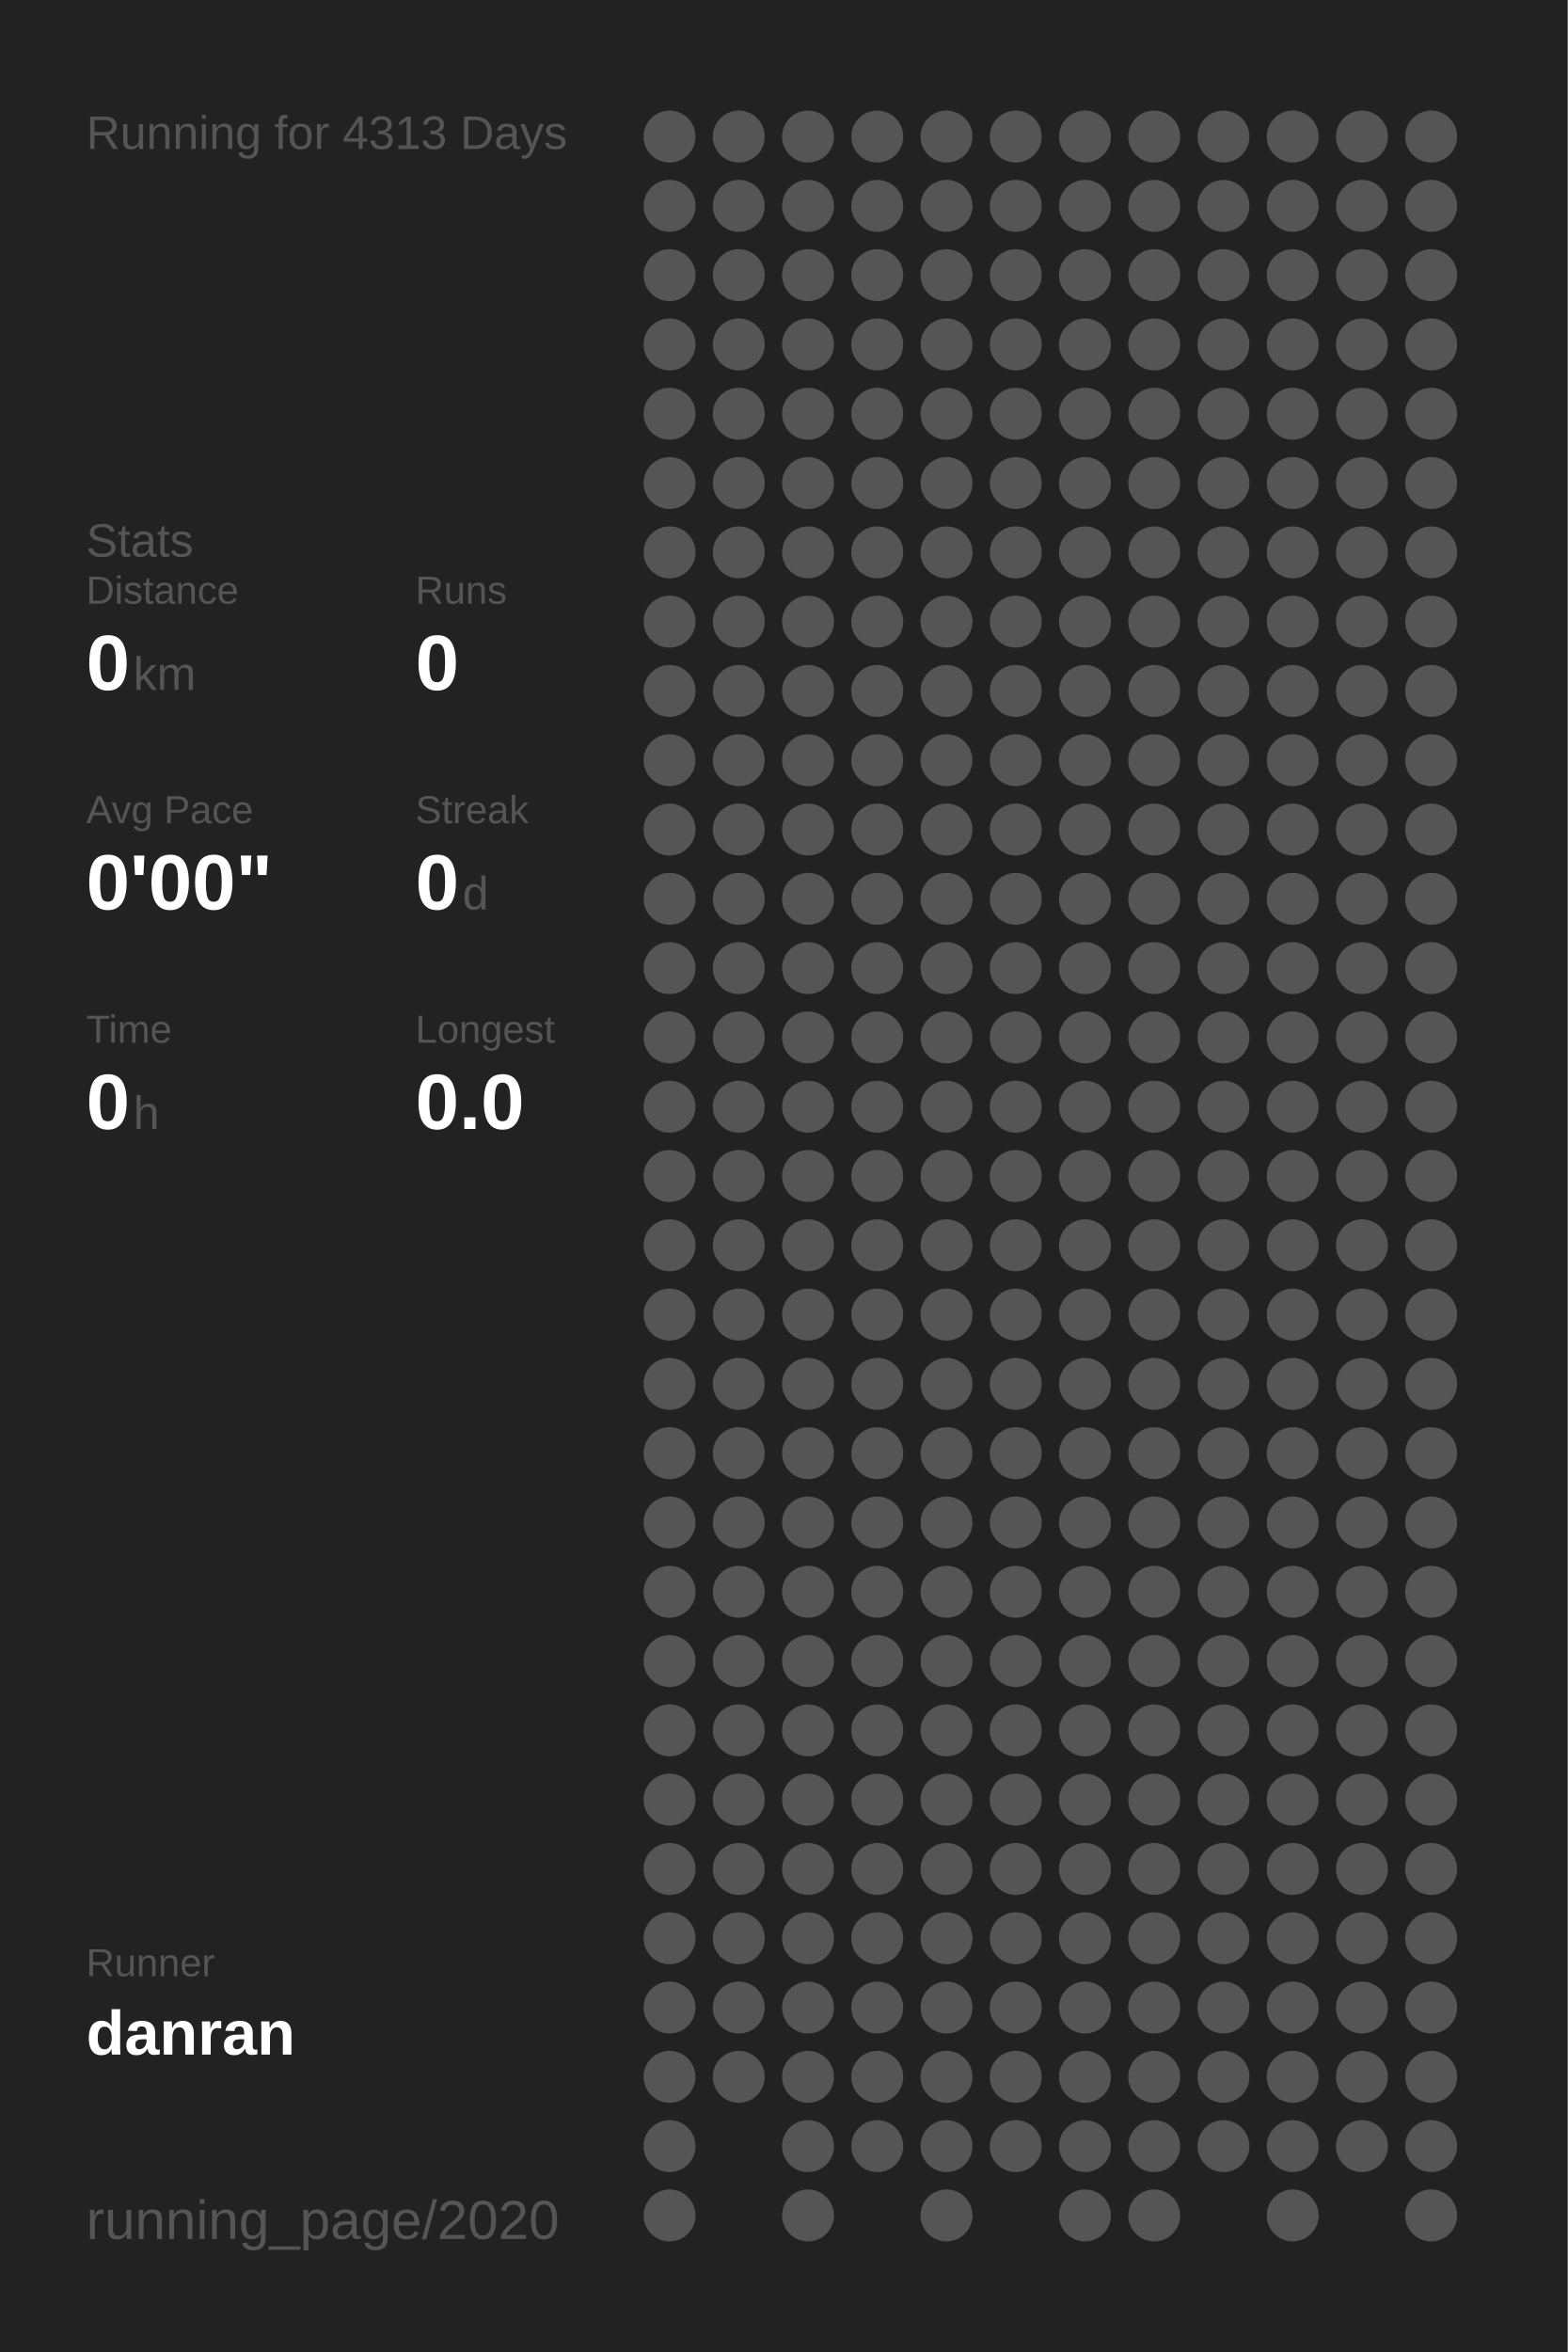
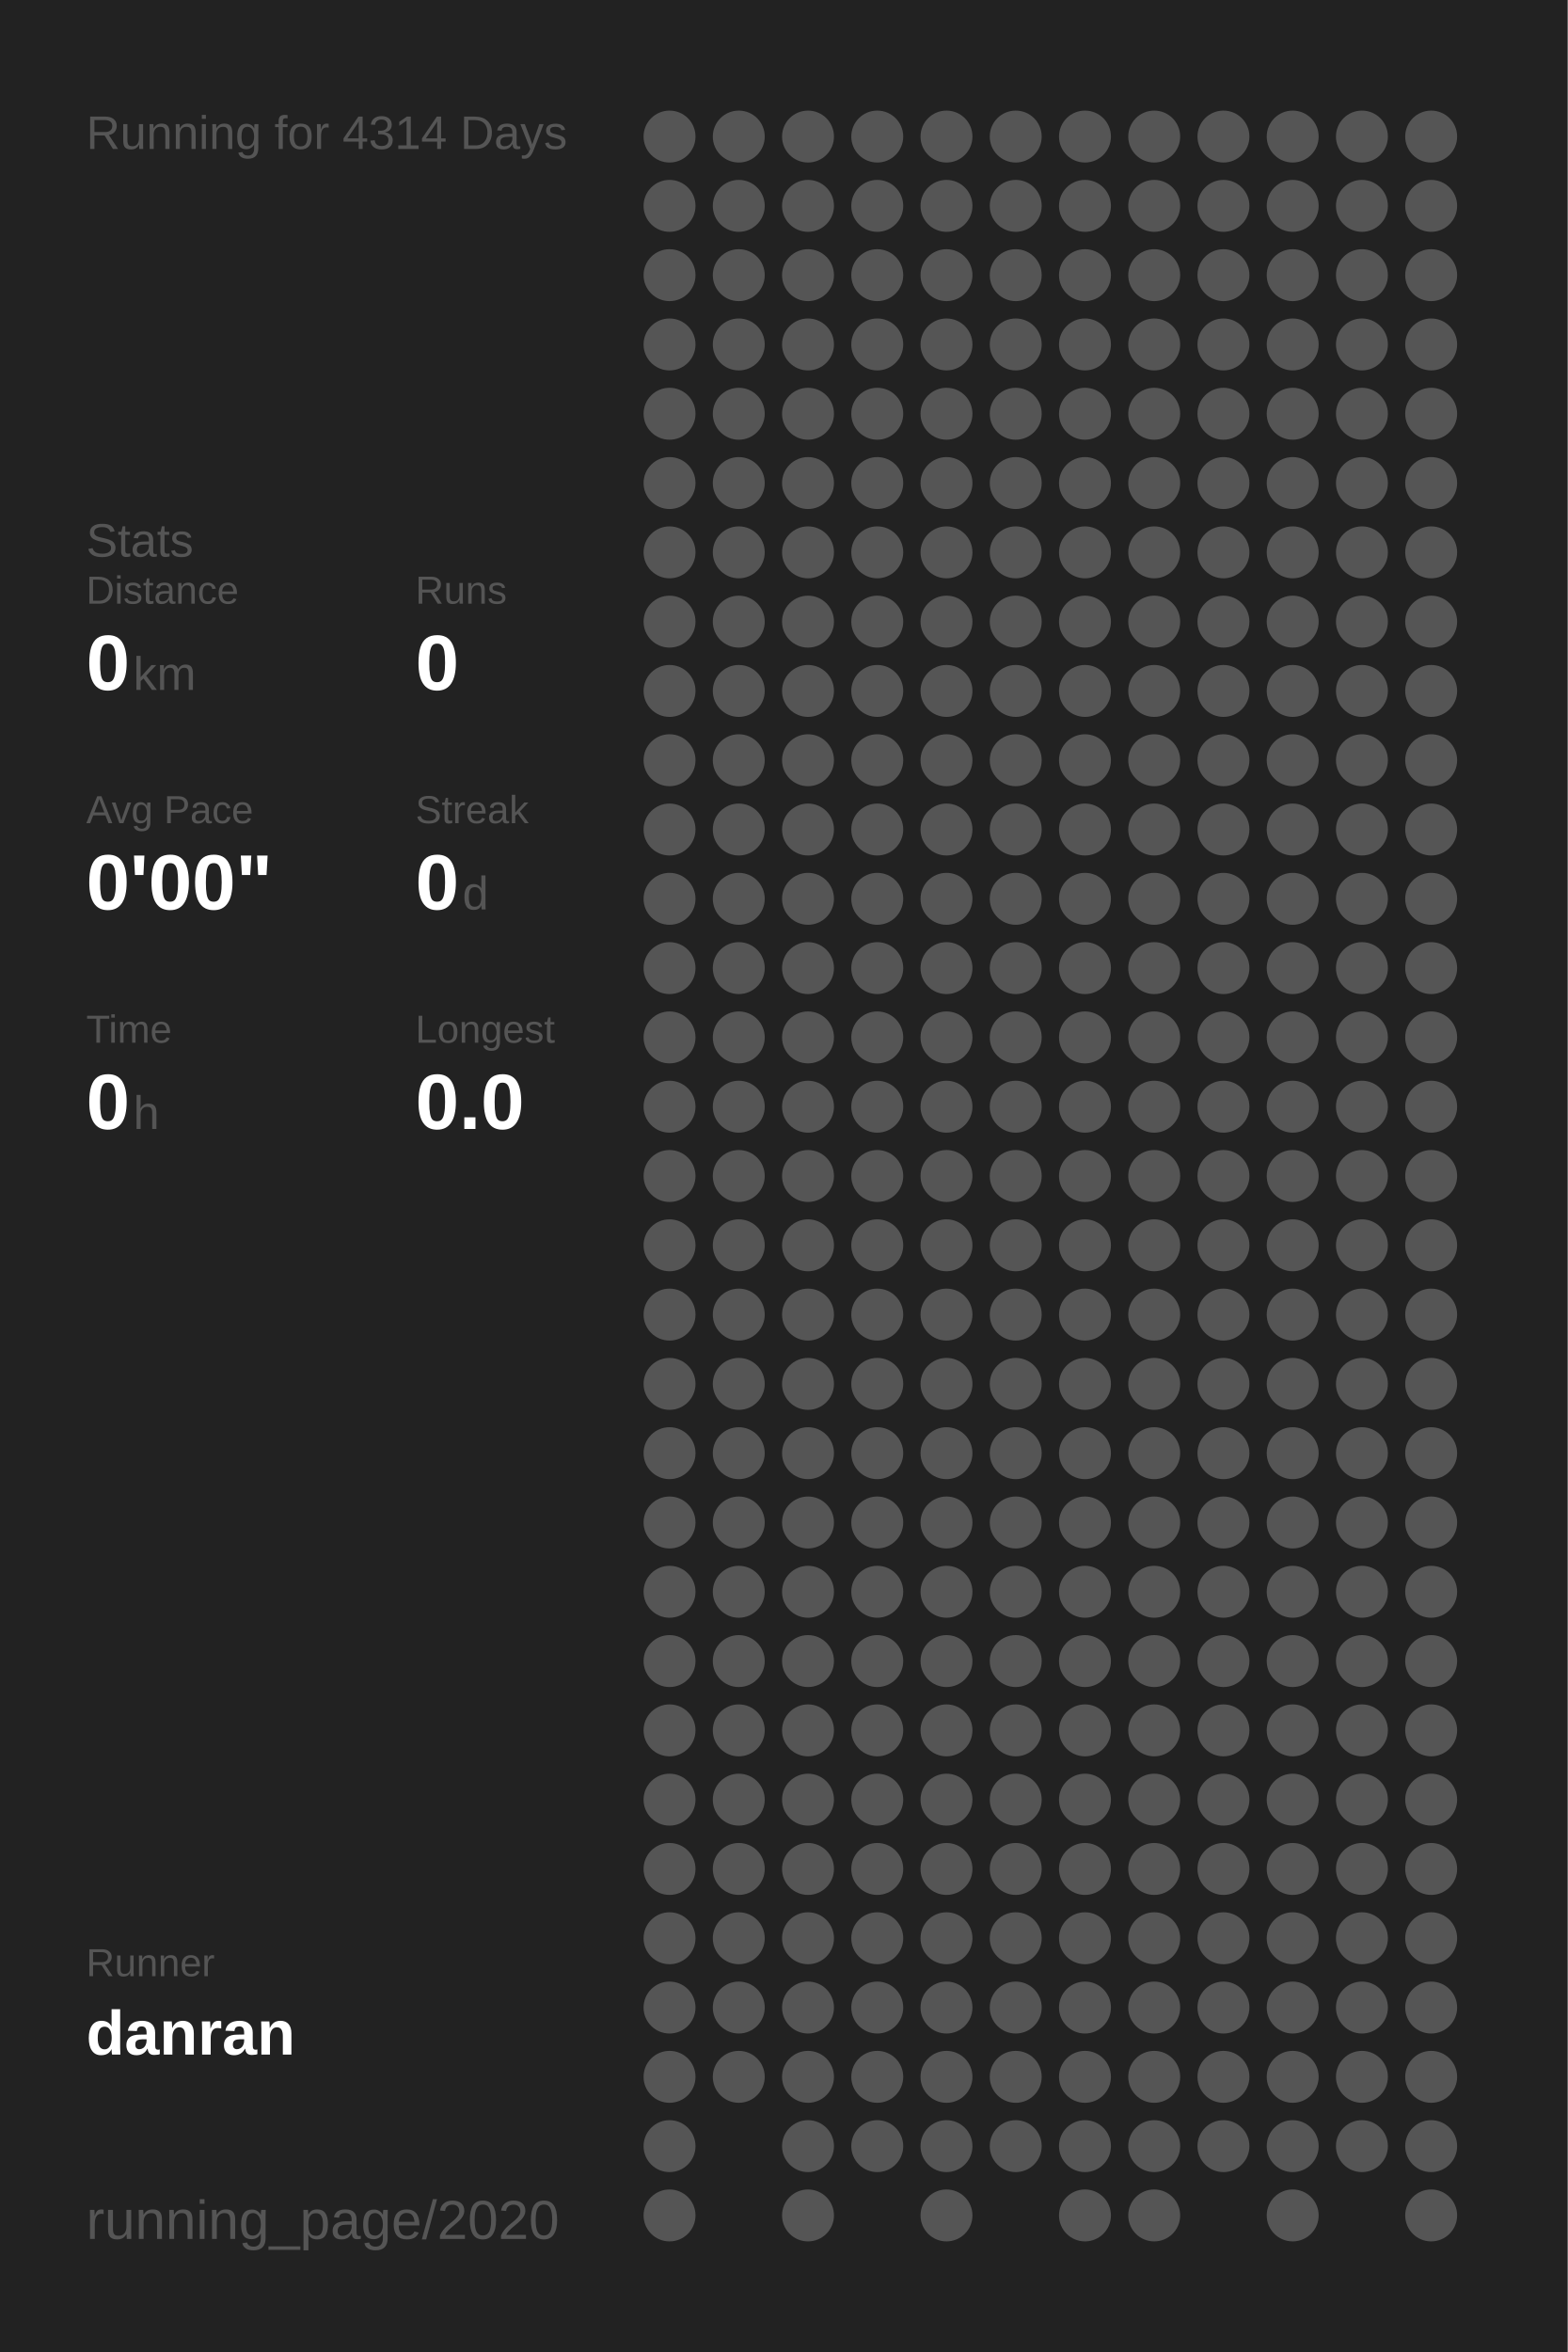
<svg xmlns="http://www.w3.org/2000/svg" baseProfile="full" height="300mm" version="1.1" viewBox="0,0,200,300" width="200mm">
  <defs />
  <rect fill="#222222" height="300" width="200" x="0" y="0" />
-   <text fill="#555555" style="font-size:6px; font-family:Arial;" x="11" y="19">Running for 4313 Days</text>
+   <text fill="#555555" style="font-size:6px; font-family:Arial;" x="11" y="19">Running for 4314 Days</text>
  <text fill="#555555" style="font-size:6px; font-family:Arial;" x="11" y="71">Stats</text>
  <text fill="#555555" style="font-size:5px; font-family:Arial;" x="11" y="77">Distance</text>
  <text fill="#FFFFFF" style="font-size:10px; font-family:Arial; font-weight:bold;" x="11" y="88">0</text>
  <text fill="#555555" style="font-size:6px; font-family:Arial;" x="17" y="88">km</text>
  <text fill="#555555" style="font-size:5px; font-family:Arial;" x="53" y="77">Runs</text>
  <text fill="#FFFFFF" style="font-size:10px; font-family:Arial; font-weight:bold;" x="53" y="88">0</text>
  <text fill="#555555" style="font-size:5px; font-family:Arial;" x="11" y="105">Avg Pace</text>
  <text fill="#FFFFFF" style="font-size:10px; font-family:Arial; font-weight:bold;" x="11" y="116">0'00"</text>
  <text fill="#555555" style="font-size:5px; font-family:Arial;" x="53" y="105">Streak</text>
  <text fill="#FFFFFF" style="font-size:10px; font-family:Arial; font-weight:bold;" x="53" y="116">0</text>
  <text fill="#555555" style="font-size:6px; font-family:Arial;" x="59" y="116">d</text>
  <text fill="#555555" style="font-size:5px; font-family:Arial;" x="11" y="133">Time</text>
  <text fill="#FFFFFF" style="font-size:10px; font-family:Arial; font-weight:bold;" x="11" y="144">0</text>
  <text fill="#555555" style="font-size:6px; font-family:Arial;" x="17" y="144">h</text>
  <text fill="#555555" style="font-size:5px; font-family:Arial;" x="53" y="133">Longest</text>
  <text fill="#FFFFFF" style="font-size:10px; font-family:Arial; font-weight:bold;" x="53" y="144">0.0</text>
  <text fill="#555555" style="font-size:5px; font-family:Arial;" x="11" y="252.065">Runner</text>
  <text fill="#FFFFFF" style="font-size:8px; font-family:Arial; font-weight:bold;" x="11" y="262.065">danran</text>
  <text fill="#555555" style="font-size:7px; font-family:Arial;" x="11" y="285.581">running_page/2020</text>
  <circle cx="85.417" cy="17.419" fill="#555555" r="3.312" />
  <circle cx="85.417" cy="26.258" fill="#555555" r="3.312" />
  <circle cx="85.417" cy="35.097" fill="#555555" r="3.312" />
  <circle cx="85.417" cy="43.935" fill="#555555" r="3.312" />
  <circle cx="85.417" cy="52.774" fill="#555555" r="3.312" />
  <circle cx="85.417" cy="61.613" fill="#555555" r="3.312" />
  <circle cx="85.417" cy="70.452" fill="#555555" r="3.312" />
  <circle cx="85.417" cy="79.29" fill="#555555" r="3.312" />
  <circle cx="85.417" cy="88.129" fill="#555555" r="3.312" />
  <circle cx="85.417" cy="96.968" fill="#555555" r="3.312" />
  <circle cx="85.417" cy="105.806" fill="#555555" r="3.312" />
  <circle cx="85.417" cy="114.645" fill="#555555" r="3.312" />
  <circle cx="85.417" cy="123.484" fill="#555555" r="3.312" />
  <circle cx="85.417" cy="132.323" fill="#555555" r="3.312" />
  <circle cx="85.417" cy="141.161" fill="#555555" r="3.312" />
  <circle cx="85.417" cy="150" fill="#555555" r="3.312" />
  <circle cx="85.417" cy="158.839" fill="#555555" r="3.312" />
  <circle cx="85.417" cy="167.677" fill="#555555" r="3.312" />
  <circle cx="85.417" cy="176.516" fill="#555555" r="3.312" />
  <circle cx="85.417" cy="185.355" fill="#555555" r="3.312" />
  <circle cx="85.417" cy="194.194" fill="#555555" r="3.312" />
  <circle cx="85.417" cy="203.032" fill="#555555" r="3.312" />
  <circle cx="85.417" cy="211.871" fill="#555555" r="3.312" />
  <circle cx="85.417" cy="220.71" fill="#555555" r="3.312" />
  <circle cx="85.417" cy="229.548" fill="#555555" r="3.312" />
  <circle cx="85.417" cy="238.387" fill="#555555" r="3.312" />
  <circle cx="85.417" cy="247.226" fill="#555555" r="3.312" />
  <circle cx="85.417" cy="256.065" fill="#555555" r="3.312" />
  <circle cx="85.417" cy="264.903" fill="#555555" r="3.312" />
  <circle cx="85.417" cy="273.742" fill="#555555" r="3.312" />
  <circle cx="85.417" cy="282.581" fill="#555555" r="3.312" />
  <circle cx="94.25" cy="17.419" fill="#555555" r="3.312" />
  <circle cx="94.25" cy="26.258" fill="#555555" r="3.312" />
  <circle cx="94.25" cy="35.097" fill="#555555" r="3.312" />
  <circle cx="94.25" cy="43.935" fill="#555555" r="3.312" />
  <circle cx="94.25" cy="52.774" fill="#555555" r="3.312" />
  <circle cx="94.25" cy="61.613" fill="#555555" r="3.312" />
  <circle cx="94.25" cy="70.452" fill="#555555" r="3.312" />
  <circle cx="94.25" cy="79.29" fill="#555555" r="3.312" />
  <circle cx="94.25" cy="88.129" fill="#555555" r="3.312" />
  <circle cx="94.25" cy="96.968" fill="#555555" r="3.312" />
  <circle cx="94.25" cy="105.806" fill="#555555" r="3.312" />
  <circle cx="94.25" cy="114.645" fill="#555555" r="3.312" />
  <circle cx="94.25" cy="123.484" fill="#555555" r="3.312" />
  <circle cx="94.25" cy="132.323" fill="#555555" r="3.312" />
  <circle cx="94.25" cy="141.161" fill="#555555" r="3.312" />
  <circle cx="94.25" cy="150" fill="#555555" r="3.312" />
  <circle cx="94.25" cy="158.839" fill="#555555" r="3.312" />
  <circle cx="94.25" cy="167.677" fill="#555555" r="3.312" />
  <circle cx="94.25" cy="176.516" fill="#555555" r="3.312" />
  <circle cx="94.25" cy="185.355" fill="#555555" r="3.312" />
  <circle cx="94.25" cy="194.194" fill="#555555" r="3.312" />
  <circle cx="94.25" cy="203.032" fill="#555555" r="3.312" />
  <circle cx="94.25" cy="211.871" fill="#555555" r="3.312" />
  <circle cx="94.25" cy="220.71" fill="#555555" r="3.312" />
  <circle cx="94.25" cy="229.548" fill="#555555" r="3.312" />
  <circle cx="94.25" cy="238.387" fill="#555555" r="3.312" />
  <circle cx="94.25" cy="247.226" fill="#555555" r="3.312" />
  <circle cx="94.25" cy="256.065" fill="#555555" r="3.312" />
  <circle cx="94.25" cy="264.903" fill="#555555" r="3.312" />
  <circle cx="103.083" cy="17.419" fill="#555555" r="3.312" />
  <circle cx="103.083" cy="26.258" fill="#555555" r="3.312" />
  <circle cx="103.083" cy="35.097" fill="#555555" r="3.312" />
  <circle cx="103.083" cy="43.935" fill="#555555" r="3.312" />
  <circle cx="103.083" cy="52.774" fill="#555555" r="3.312" />
  <circle cx="103.083" cy="61.613" fill="#555555" r="3.312" />
  <circle cx="103.083" cy="70.452" fill="#555555" r="3.312" />
  <circle cx="103.083" cy="79.29" fill="#555555" r="3.312" />
  <circle cx="103.083" cy="88.129" fill="#555555" r="3.312" />
  <circle cx="103.083" cy="96.968" fill="#555555" r="3.312" />
  <circle cx="103.083" cy="105.806" fill="#555555" r="3.312" />
  <circle cx="103.083" cy="114.645" fill="#555555" r="3.312" />
  <circle cx="103.083" cy="123.484" fill="#555555" r="3.312" />
  <circle cx="103.083" cy="132.323" fill="#555555" r="3.312" />
  <circle cx="103.083" cy="141.161" fill="#555555" r="3.312" />
  <circle cx="103.083" cy="150" fill="#555555" r="3.312" />
  <circle cx="103.083" cy="158.839" fill="#555555" r="3.312" />
  <circle cx="103.083" cy="167.677" fill="#555555" r="3.312" />
  <circle cx="103.083" cy="176.516" fill="#555555" r="3.312" />
  <circle cx="103.083" cy="185.355" fill="#555555" r="3.312" />
  <circle cx="103.083" cy="194.194" fill="#555555" r="3.312" />
  <circle cx="103.083" cy="203.032" fill="#555555" r="3.312" />
  <circle cx="103.083" cy="211.871" fill="#555555" r="3.312" />
  <circle cx="103.083" cy="220.71" fill="#555555" r="3.312" />
  <circle cx="103.083" cy="229.548" fill="#555555" r="3.312" />
  <circle cx="103.083" cy="238.387" fill="#555555" r="3.312" />
  <circle cx="103.083" cy="247.226" fill="#555555" r="3.312" />
  <circle cx="103.083" cy="256.065" fill="#555555" r="3.312" />
  <circle cx="103.083" cy="264.903" fill="#555555" r="3.312" />
  <circle cx="103.083" cy="273.742" fill="#555555" r="3.312" />
  <circle cx="103.083" cy="282.581" fill="#555555" r="3.312" />
  <circle cx="111.917" cy="17.419" fill="#555555" r="3.312" />
  <circle cx="111.917" cy="26.258" fill="#555555" r="3.312" />
  <circle cx="111.917" cy="35.097" fill="#555555" r="3.312" />
  <circle cx="111.917" cy="43.935" fill="#555555" r="3.312" />
  <circle cx="111.917" cy="52.774" fill="#555555" r="3.312" />
  <circle cx="111.917" cy="61.613" fill="#555555" r="3.312" />
  <circle cx="111.917" cy="70.452" fill="#555555" r="3.312" />
  <circle cx="111.917" cy="79.29" fill="#555555" r="3.312" />
  <circle cx="111.917" cy="88.129" fill="#555555" r="3.312" />
  <circle cx="111.917" cy="96.968" fill="#555555" r="3.312" />
  <circle cx="111.917" cy="105.806" fill="#555555" r="3.312" />
  <circle cx="111.917" cy="114.645" fill="#555555" r="3.312" />
  <circle cx="111.917" cy="123.484" fill="#555555" r="3.312" />
  <circle cx="111.917" cy="132.323" fill="#555555" r="3.312" />
  <circle cx="111.917" cy="141.161" fill="#555555" r="3.312" />
  <circle cx="111.917" cy="150" fill="#555555" r="3.312" />
  <circle cx="111.917" cy="158.839" fill="#555555" r="3.312" />
  <circle cx="111.917" cy="167.677" fill="#555555" r="3.312" />
  <circle cx="111.917" cy="176.516" fill="#555555" r="3.312" />
  <circle cx="111.917" cy="185.355" fill="#555555" r="3.312" />
  <circle cx="111.917" cy="194.194" fill="#555555" r="3.312" />
  <circle cx="111.917" cy="203.032" fill="#555555" r="3.312" />
  <circle cx="111.917" cy="211.871" fill="#555555" r="3.312" />
  <circle cx="111.917" cy="220.71" fill="#555555" r="3.312" />
  <circle cx="111.917" cy="229.548" fill="#555555" r="3.312" />
  <circle cx="111.917" cy="238.387" fill="#555555" r="3.312" />
  <circle cx="111.917" cy="247.226" fill="#555555" r="3.312" />
  <circle cx="111.917" cy="256.065" fill="#555555" r="3.312" />
  <circle cx="111.917" cy="264.903" fill="#555555" r="3.312" />
  <circle cx="111.917" cy="273.742" fill="#555555" r="3.312" />
  <circle cx="120.75" cy="17.419" fill="#555555" r="3.312" />
  <circle cx="120.75" cy="26.258" fill="#555555" r="3.312" />
  <circle cx="120.75" cy="35.097" fill="#555555" r="3.312" />
  <circle cx="120.75" cy="43.935" fill="#555555" r="3.312" />
  <circle cx="120.75" cy="52.774" fill="#555555" r="3.312" />
  <circle cx="120.75" cy="61.613" fill="#555555" r="3.312" />
  <circle cx="120.75" cy="70.452" fill="#555555" r="3.312" />
  <circle cx="120.75" cy="79.29" fill="#555555" r="3.312" />
  <circle cx="120.75" cy="88.129" fill="#555555" r="3.312" />
  <circle cx="120.75" cy="96.968" fill="#555555" r="3.312" />
  <circle cx="120.75" cy="105.806" fill="#555555" r="3.312" />
  <circle cx="120.75" cy="114.645" fill="#555555" r="3.312" />
  <circle cx="120.75" cy="123.484" fill="#555555" r="3.312" />
  <circle cx="120.75" cy="132.323" fill="#555555" r="3.312" />
  <circle cx="120.75" cy="141.161" fill="#555555" r="3.312" />
  <circle cx="120.75" cy="150" fill="#555555" r="3.312" />
  <circle cx="120.75" cy="158.839" fill="#555555" r="3.312" />
  <circle cx="120.75" cy="167.677" fill="#555555" r="3.312" />
  <circle cx="120.75" cy="176.516" fill="#555555" r="3.312" />
  <circle cx="120.75" cy="185.355" fill="#555555" r="3.312" />
  <circle cx="120.75" cy="194.194" fill="#555555" r="3.312" />
  <circle cx="120.75" cy="203.032" fill="#555555" r="3.312" />
  <circle cx="120.75" cy="211.871" fill="#555555" r="3.312" />
  <circle cx="120.75" cy="220.71" fill="#555555" r="3.312" />
  <circle cx="120.75" cy="229.548" fill="#555555" r="3.312" />
  <circle cx="120.75" cy="238.387" fill="#555555" r="3.312" />
  <circle cx="120.75" cy="247.226" fill="#555555" r="3.312" />
  <circle cx="120.75" cy="256.065" fill="#555555" r="3.312" />
  <circle cx="120.75" cy="264.903" fill="#555555" r="3.312" />
  <circle cx="120.75" cy="273.742" fill="#555555" r="3.312" />
  <circle cx="120.75" cy="282.581" fill="#555555" r="3.312" />
  <circle cx="129.583" cy="17.419" fill="#555555" r="3.312" />
  <circle cx="129.583" cy="26.258" fill="#555555" r="3.312" />
  <circle cx="129.583" cy="35.097" fill="#555555" r="3.312" />
  <circle cx="129.583" cy="43.935" fill="#555555" r="3.312" />
  <circle cx="129.583" cy="52.774" fill="#555555" r="3.312" />
  <circle cx="129.583" cy="61.613" fill="#555555" r="3.312" />
  <circle cx="129.583" cy="70.452" fill="#555555" r="3.312" />
  <circle cx="129.583" cy="79.29" fill="#555555" r="3.312" />
  <circle cx="129.583" cy="88.129" fill="#555555" r="3.312" />
  <circle cx="129.583" cy="96.968" fill="#555555" r="3.312" />
  <circle cx="129.583" cy="105.806" fill="#555555" r="3.312" />
  <circle cx="129.583" cy="114.645" fill="#555555" r="3.312" />
  <circle cx="129.583" cy="123.484" fill="#555555" r="3.312" />
  <circle cx="129.583" cy="132.323" fill="#555555" r="3.312" />
  <circle cx="129.583" cy="141.161" fill="#555555" r="3.312" />
  <circle cx="129.583" cy="150" fill="#555555" r="3.312" />
  <circle cx="129.583" cy="158.839" fill="#555555" r="3.312" />
  <circle cx="129.583" cy="167.677" fill="#555555" r="3.312" />
  <circle cx="129.583" cy="176.516" fill="#555555" r="3.312" />
  <circle cx="129.583" cy="185.355" fill="#555555" r="3.312" />
  <circle cx="129.583" cy="194.194" fill="#555555" r="3.312" />
  <circle cx="129.583" cy="203.032" fill="#555555" r="3.312" />
  <circle cx="129.583" cy="211.871" fill="#555555" r="3.312" />
  <circle cx="129.583" cy="220.71" fill="#555555" r="3.312" />
  <circle cx="129.583" cy="229.548" fill="#555555" r="3.312" />
  <circle cx="129.583" cy="238.387" fill="#555555" r="3.312" />
  <circle cx="129.583" cy="247.226" fill="#555555" r="3.312" />
  <circle cx="129.583" cy="256.065" fill="#555555" r="3.312" />
  <circle cx="129.583" cy="264.903" fill="#555555" r="3.312" />
  <circle cx="129.583" cy="273.742" fill="#555555" r="3.312" />
  <circle cx="138.417" cy="17.419" fill="#555555" r="3.312" />
  <circle cx="138.417" cy="26.258" fill="#555555" r="3.312" />
  <circle cx="138.417" cy="35.097" fill="#555555" r="3.312" />
  <circle cx="138.417" cy="43.935" fill="#555555" r="3.312" />
  <circle cx="138.417" cy="52.774" fill="#555555" r="3.312" />
  <circle cx="138.417" cy="61.613" fill="#555555" r="3.312" />
  <circle cx="138.417" cy="70.452" fill="#555555" r="3.312" />
  <circle cx="138.417" cy="79.29" fill="#555555" r="3.312" />
  <circle cx="138.417" cy="88.129" fill="#555555" r="3.312" />
  <circle cx="138.417" cy="96.968" fill="#555555" r="3.312" />
  <circle cx="138.417" cy="105.806" fill="#555555" r="3.312" />
  <circle cx="138.417" cy="114.645" fill="#555555" r="3.312" />
  <circle cx="138.417" cy="123.484" fill="#555555" r="3.312" />
  <circle cx="138.417" cy="132.323" fill="#555555" r="3.312" />
  <circle cx="138.417" cy="141.161" fill="#555555" r="3.312" />
  <circle cx="138.417" cy="150" fill="#555555" r="3.312" />
  <circle cx="138.417" cy="158.839" fill="#555555" r="3.312" />
  <circle cx="138.417" cy="167.677" fill="#555555" r="3.312" />
  <circle cx="138.417" cy="176.516" fill="#555555" r="3.312" />
  <circle cx="138.417" cy="185.355" fill="#555555" r="3.312" />
  <circle cx="138.417" cy="194.194" fill="#555555" r="3.312" />
  <circle cx="138.417" cy="203.032" fill="#555555" r="3.312" />
  <circle cx="138.417" cy="211.871" fill="#555555" r="3.312" />
  <circle cx="138.417" cy="220.71" fill="#555555" r="3.312" />
  <circle cx="138.417" cy="229.548" fill="#555555" r="3.312" />
  <circle cx="138.417" cy="238.387" fill="#555555" r="3.312" />
  <circle cx="138.417" cy="247.226" fill="#555555" r="3.312" />
  <circle cx="138.417" cy="256.065" fill="#555555" r="3.312" />
  <circle cx="138.417" cy="264.903" fill="#555555" r="3.312" />
  <circle cx="138.417" cy="273.742" fill="#555555" r="3.312" />
  <circle cx="138.417" cy="282.581" fill="#555555" r="3.312" />
  <circle cx="147.25" cy="17.419" fill="#555555" r="3.312" />
  <circle cx="147.25" cy="26.258" fill="#555555" r="3.312" />
  <circle cx="147.25" cy="35.097" fill="#555555" r="3.312" />
  <circle cx="147.25" cy="43.935" fill="#555555" r="3.312" />
  <circle cx="147.25" cy="52.774" fill="#555555" r="3.312" />
  <circle cx="147.25" cy="61.613" fill="#555555" r="3.312" />
  <circle cx="147.25" cy="70.452" fill="#555555" r="3.312" />
  <circle cx="147.25" cy="79.29" fill="#555555" r="3.312" />
  <circle cx="147.25" cy="88.129" fill="#555555" r="3.312" />
  <circle cx="147.25" cy="96.968" fill="#555555" r="3.312" />
  <circle cx="147.25" cy="105.806" fill="#555555" r="3.312" />
  <circle cx="147.25" cy="114.645" fill="#555555" r="3.312" />
  <circle cx="147.25" cy="123.484" fill="#555555" r="3.312" />
  <circle cx="147.25" cy="132.323" fill="#555555" r="3.312" />
  <circle cx="147.25" cy="141.161" fill="#555555" r="3.312" />
  <circle cx="147.25" cy="150" fill="#555555" r="3.312" />
  <circle cx="147.25" cy="158.839" fill="#555555" r="3.312" />
  <circle cx="147.25" cy="167.677" fill="#555555" r="3.312" />
  <circle cx="147.25" cy="176.516" fill="#555555" r="3.312" />
  <circle cx="147.25" cy="185.355" fill="#555555" r="3.312" />
  <circle cx="147.25" cy="194.194" fill="#555555" r="3.312" />
  <circle cx="147.25" cy="203.032" fill="#555555" r="3.312" />
  <circle cx="147.25" cy="211.871" fill="#555555" r="3.312" />
  <circle cx="147.25" cy="220.71" fill="#555555" r="3.312" />
  <circle cx="147.25" cy="229.548" fill="#555555" r="3.312" />
  <circle cx="147.25" cy="238.387" fill="#555555" r="3.312" />
  <circle cx="147.25" cy="247.226" fill="#555555" r="3.312" />
  <circle cx="147.25" cy="256.065" fill="#555555" r="3.312" />
  <circle cx="147.25" cy="264.903" fill="#555555" r="3.312" />
  <circle cx="147.25" cy="273.742" fill="#555555" r="3.312" />
  <circle cx="147.25" cy="282.581" fill="#555555" r="3.312" />
  <circle cx="156.083" cy="17.419" fill="#555555" r="3.312" />
  <circle cx="156.083" cy="26.258" fill="#555555" r="3.312" />
  <circle cx="156.083" cy="35.097" fill="#555555" r="3.312" />
  <circle cx="156.083" cy="43.935" fill="#555555" r="3.312" />
  <circle cx="156.083" cy="52.774" fill="#555555" r="3.312" />
  <circle cx="156.083" cy="61.613" fill="#555555" r="3.312" />
  <circle cx="156.083" cy="70.452" fill="#555555" r="3.312" />
  <circle cx="156.083" cy="79.29" fill="#555555" r="3.312" />
  <circle cx="156.083" cy="88.129" fill="#555555" r="3.312" />
  <circle cx="156.083" cy="96.968" fill="#555555" r="3.312" />
  <circle cx="156.083" cy="105.806" fill="#555555" r="3.312" />
  <circle cx="156.083" cy="114.645" fill="#555555" r="3.312" />
  <circle cx="156.083" cy="123.484" fill="#555555" r="3.312" />
  <circle cx="156.083" cy="132.323" fill="#555555" r="3.312" />
  <circle cx="156.083" cy="141.161" fill="#555555" r="3.312" />
  <circle cx="156.083" cy="150" fill="#555555" r="3.312" />
  <circle cx="156.083" cy="158.839" fill="#555555" r="3.312" />
  <circle cx="156.083" cy="167.677" fill="#555555" r="3.312" />
  <circle cx="156.083" cy="176.516" fill="#555555" r="3.312" />
  <circle cx="156.083" cy="185.355" fill="#555555" r="3.312" />
  <circle cx="156.083" cy="194.194" fill="#555555" r="3.312" />
  <circle cx="156.083" cy="203.032" fill="#555555" r="3.312" />
  <circle cx="156.083" cy="211.871" fill="#555555" r="3.312" />
  <circle cx="156.083" cy="220.71" fill="#555555" r="3.312" />
  <circle cx="156.083" cy="229.548" fill="#555555" r="3.312" />
  <circle cx="156.083" cy="238.387" fill="#555555" r="3.312" />
  <circle cx="156.083" cy="247.226" fill="#555555" r="3.312" />
  <circle cx="156.083" cy="256.065" fill="#555555" r="3.312" />
  <circle cx="156.083" cy="264.903" fill="#555555" r="3.312" />
  <circle cx="156.083" cy="273.742" fill="#555555" r="3.312" />
  <circle cx="164.917" cy="17.419" fill="#555555" r="3.312" />
  <circle cx="164.917" cy="26.258" fill="#555555" r="3.312" />
  <circle cx="164.917" cy="35.097" fill="#555555" r="3.312" />
  <circle cx="164.917" cy="43.935" fill="#555555" r="3.312" />
  <circle cx="164.917" cy="52.774" fill="#555555" r="3.312" />
  <circle cx="164.917" cy="61.613" fill="#555555" r="3.312" />
  <circle cx="164.917" cy="70.452" fill="#555555" r="3.312" />
  <circle cx="164.917" cy="79.29" fill="#555555" r="3.312" />
  <circle cx="164.917" cy="88.129" fill="#555555" r="3.312" />
  <circle cx="164.917" cy="96.968" fill="#555555" r="3.312" />
  <circle cx="164.917" cy="105.806" fill="#555555" r="3.312" />
  <circle cx="164.917" cy="114.645" fill="#555555" r="3.312" />
  <circle cx="164.917" cy="123.484" fill="#555555" r="3.312" />
  <circle cx="164.917" cy="132.323" fill="#555555" r="3.312" />
  <circle cx="164.917" cy="141.161" fill="#555555" r="3.312" />
  <circle cx="164.917" cy="150" fill="#555555" r="3.312" />
  <circle cx="164.917" cy="158.839" fill="#555555" r="3.312" />
  <circle cx="164.917" cy="167.677" fill="#555555" r="3.312" />
  <circle cx="164.917" cy="176.516" fill="#555555" r="3.312" />
  <circle cx="164.917" cy="185.355" fill="#555555" r="3.312" />
  <circle cx="164.917" cy="194.194" fill="#555555" r="3.312" />
  <circle cx="164.917" cy="203.032" fill="#555555" r="3.312" />
  <circle cx="164.917" cy="211.871" fill="#555555" r="3.312" />
  <circle cx="164.917" cy="220.71" fill="#555555" r="3.312" />
  <circle cx="164.917" cy="229.548" fill="#555555" r="3.312" />
  <circle cx="164.917" cy="238.387" fill="#555555" r="3.312" />
  <circle cx="164.917" cy="247.226" fill="#555555" r="3.312" />
  <circle cx="164.917" cy="256.065" fill="#555555" r="3.312" />
  <circle cx="164.917" cy="264.903" fill="#555555" r="3.312" />
  <circle cx="164.917" cy="273.742" fill="#555555" r="3.312" />
  <circle cx="164.917" cy="282.581" fill="#555555" r="3.312" />
  <circle cx="173.75" cy="17.419" fill="#555555" r="3.312" />
  <circle cx="173.75" cy="26.258" fill="#555555" r="3.312" />
  <circle cx="173.75" cy="35.097" fill="#555555" r="3.312" />
  <circle cx="173.75" cy="43.935" fill="#555555" r="3.312" />
  <circle cx="173.75" cy="52.774" fill="#555555" r="3.312" />
  <circle cx="173.75" cy="61.613" fill="#555555" r="3.312" />
  <circle cx="173.75" cy="70.452" fill="#555555" r="3.312" />
  <circle cx="173.75" cy="79.29" fill="#555555" r="3.312" />
  <circle cx="173.75" cy="88.129" fill="#555555" r="3.312" />
  <circle cx="173.75" cy="96.968" fill="#555555" r="3.312" />
  <circle cx="173.75" cy="105.806" fill="#555555" r="3.312" />
  <circle cx="173.75" cy="114.645" fill="#555555" r="3.312" />
  <circle cx="173.75" cy="123.484" fill="#555555" r="3.312" />
  <circle cx="173.75" cy="132.323" fill="#555555" r="3.312" />
  <circle cx="173.75" cy="141.161" fill="#555555" r="3.312" />
  <circle cx="173.75" cy="150" fill="#555555" r="3.312" />
  <circle cx="173.75" cy="158.839" fill="#555555" r="3.312" />
  <circle cx="173.75" cy="167.677" fill="#555555" r="3.312" />
  <circle cx="173.75" cy="176.516" fill="#555555" r="3.312" />
  <circle cx="173.75" cy="185.355" fill="#555555" r="3.312" />
  <circle cx="173.75" cy="194.194" fill="#555555" r="3.312" />
  <circle cx="173.75" cy="203.032" fill="#555555" r="3.312" />
  <circle cx="173.75" cy="211.871" fill="#555555" r="3.312" />
  <circle cx="173.75" cy="220.71" fill="#555555" r="3.312" />
  <circle cx="173.75" cy="229.548" fill="#555555" r="3.312" />
  <circle cx="173.75" cy="238.387" fill="#555555" r="3.312" />
  <circle cx="173.75" cy="247.226" fill="#555555" r="3.312" />
  <circle cx="173.75" cy="256.065" fill="#555555" r="3.312" />
  <circle cx="173.75" cy="264.903" fill="#555555" r="3.312" />
  <circle cx="173.75" cy="273.742" fill="#555555" r="3.312" />
  <circle cx="182.583" cy="17.419" fill="#555555" r="3.312" />
  <circle cx="182.583" cy="26.258" fill="#555555" r="3.312" />
  <circle cx="182.583" cy="35.097" fill="#555555" r="3.312" />
  <circle cx="182.583" cy="43.935" fill="#555555" r="3.312" />
  <circle cx="182.583" cy="52.774" fill="#555555" r="3.312" />
  <circle cx="182.583" cy="61.613" fill="#555555" r="3.312" />
  <circle cx="182.583" cy="70.452" fill="#555555" r="3.312" />
  <circle cx="182.583" cy="79.29" fill="#555555" r="3.312" />
  <circle cx="182.583" cy="88.129" fill="#555555" r="3.312" />
  <circle cx="182.583" cy="96.968" fill="#555555" r="3.312" />
  <circle cx="182.583" cy="105.806" fill="#555555" r="3.312" />
  <circle cx="182.583" cy="114.645" fill="#555555" r="3.312" />
  <circle cx="182.583" cy="123.484" fill="#555555" r="3.312" />
  <circle cx="182.583" cy="132.323" fill="#555555" r="3.312" />
  <circle cx="182.583" cy="141.161" fill="#555555" r="3.312" />
  <circle cx="182.583" cy="150" fill="#555555" r="3.312" />
  <circle cx="182.583" cy="158.839" fill="#555555" r="3.312" />
  <circle cx="182.583" cy="167.677" fill="#555555" r="3.312" />
  <circle cx="182.583" cy="176.516" fill="#555555" r="3.312" />
  <circle cx="182.583" cy="185.355" fill="#555555" r="3.312" />
  <circle cx="182.583" cy="194.194" fill="#555555" r="3.312" />
  <circle cx="182.583" cy="203.032" fill="#555555" r="3.312" />
  <circle cx="182.583" cy="211.871" fill="#555555" r="3.312" />
  <circle cx="182.583" cy="220.71" fill="#555555" r="3.312" />
  <circle cx="182.583" cy="229.548" fill="#555555" r="3.312" />
  <circle cx="182.583" cy="238.387" fill="#555555" r="3.312" />
  <circle cx="182.583" cy="247.226" fill="#555555" r="3.312" />
  <circle cx="182.583" cy="256.065" fill="#555555" r="3.312" />
  <circle cx="182.583" cy="264.903" fill="#555555" r="3.312" />
  <circle cx="182.583" cy="273.742" fill="#555555" r="3.312" />
  <circle cx="182.583" cy="282.581" fill="#555555" r="3.312" />
</svg>
